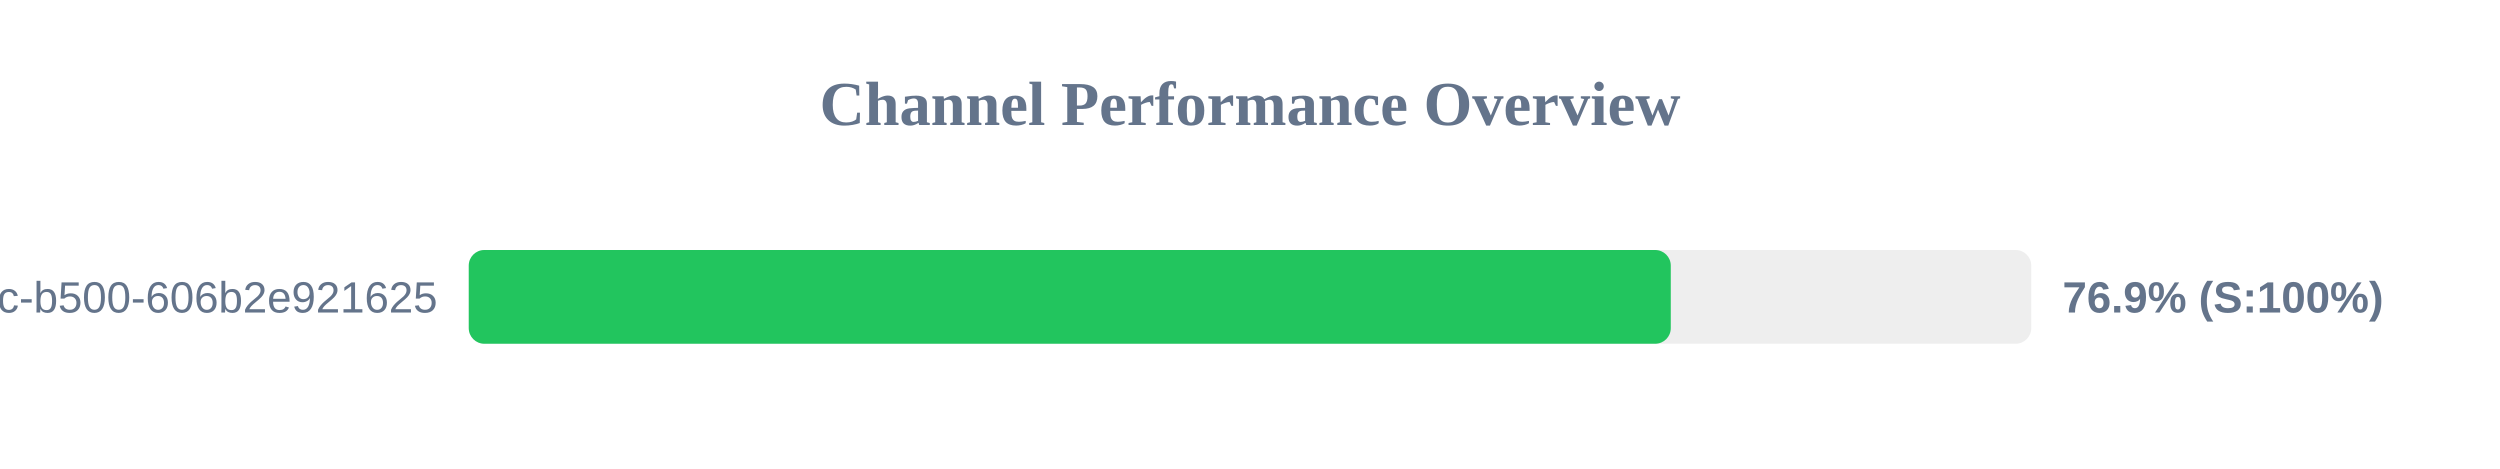
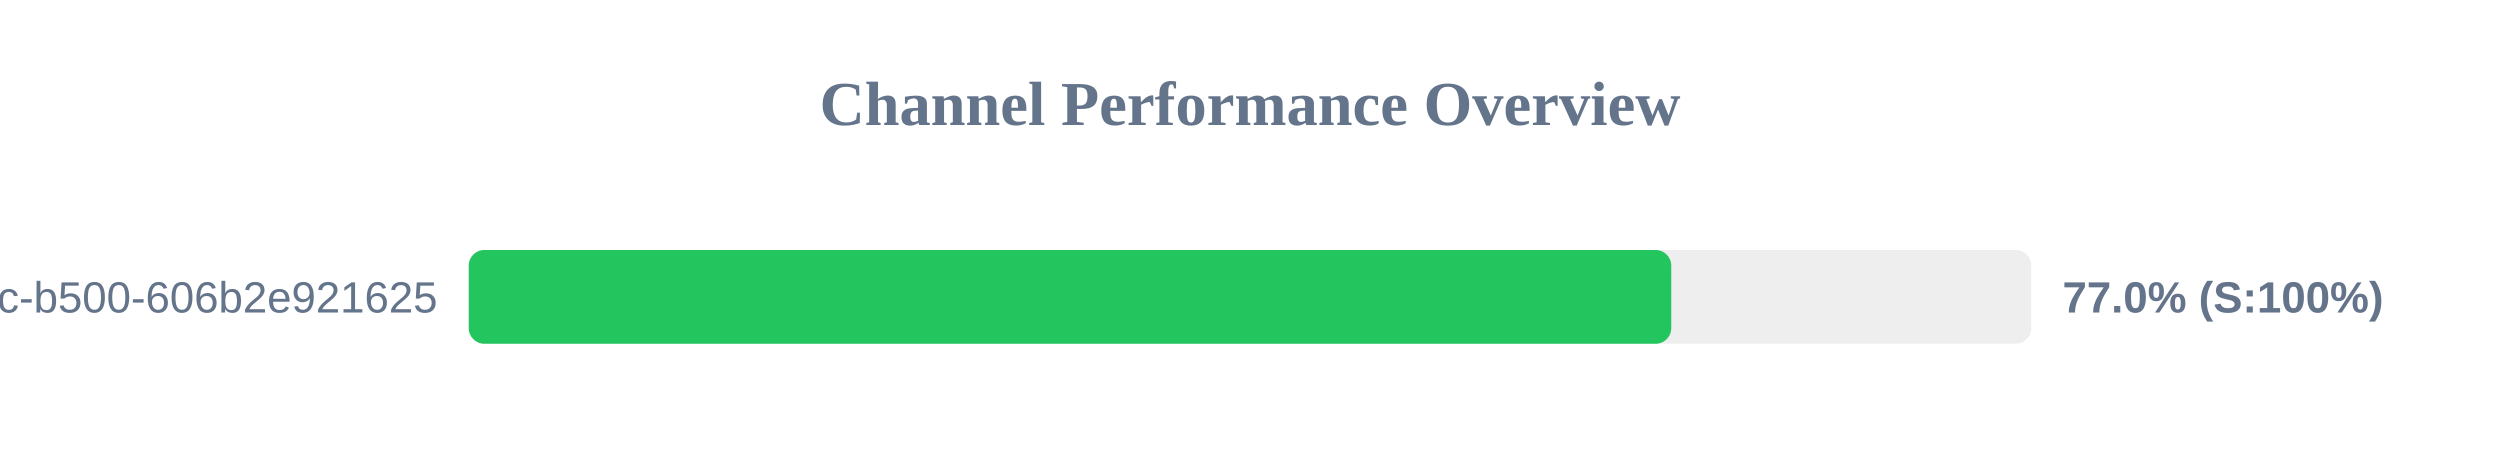
<svg xmlns="http://www.w3.org/2000/svg" width="800" height="150" version="1.1">
  <style>
        .row { font: 14px Arial; fill: #64748b; }
        .score { font: bold 14px Arial; fill: #64748b; }
    </style>
  <text x="400" y="40" text-anchor="middle" font-size="20px" font-weight="bold" fill="#64748b">Channel Performance Overview</text>
  <rect x="150" y="80" width="500" height="30" fill="#eee" rx="5" />
-   <rect x="150" y="80" width="384.65" height="30" fill="#22c55e" rx="5" />
+   <rect x="150" y="80" width="384.8" height="30" fill="#22c55e" rx="5" />
  <text x="140" y="100" text-anchor="end" class="row">?uuid=f901861b-6491-450c-b500-606b2e921625</text>
-   <text x="660" y="100" text-anchor="start" class="score">76.9% (S:100%)</text>
+   <text x="660" y="100" text-anchor="start" class="score">77.0% (S:100%)</text>
</svg>
